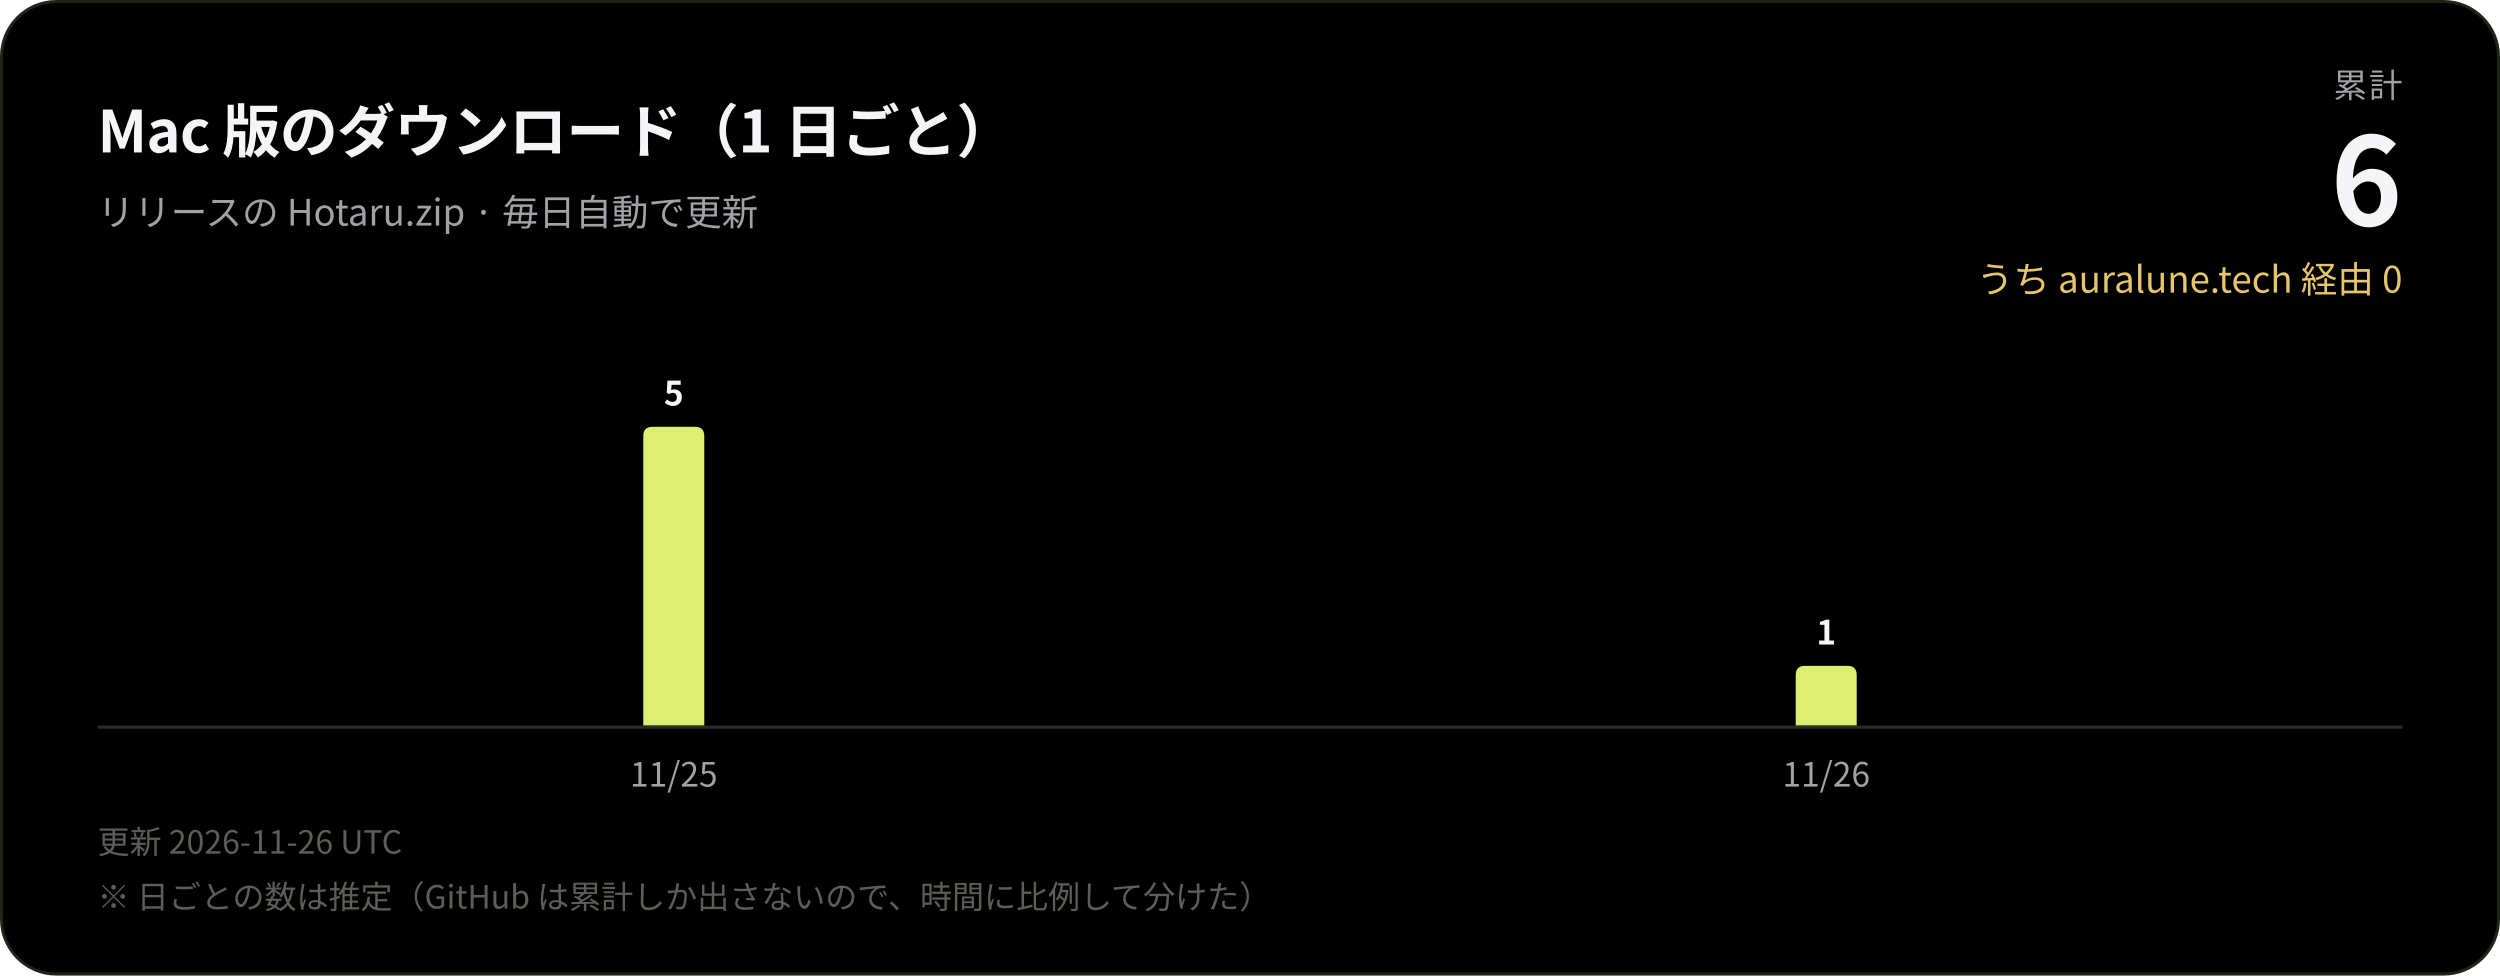
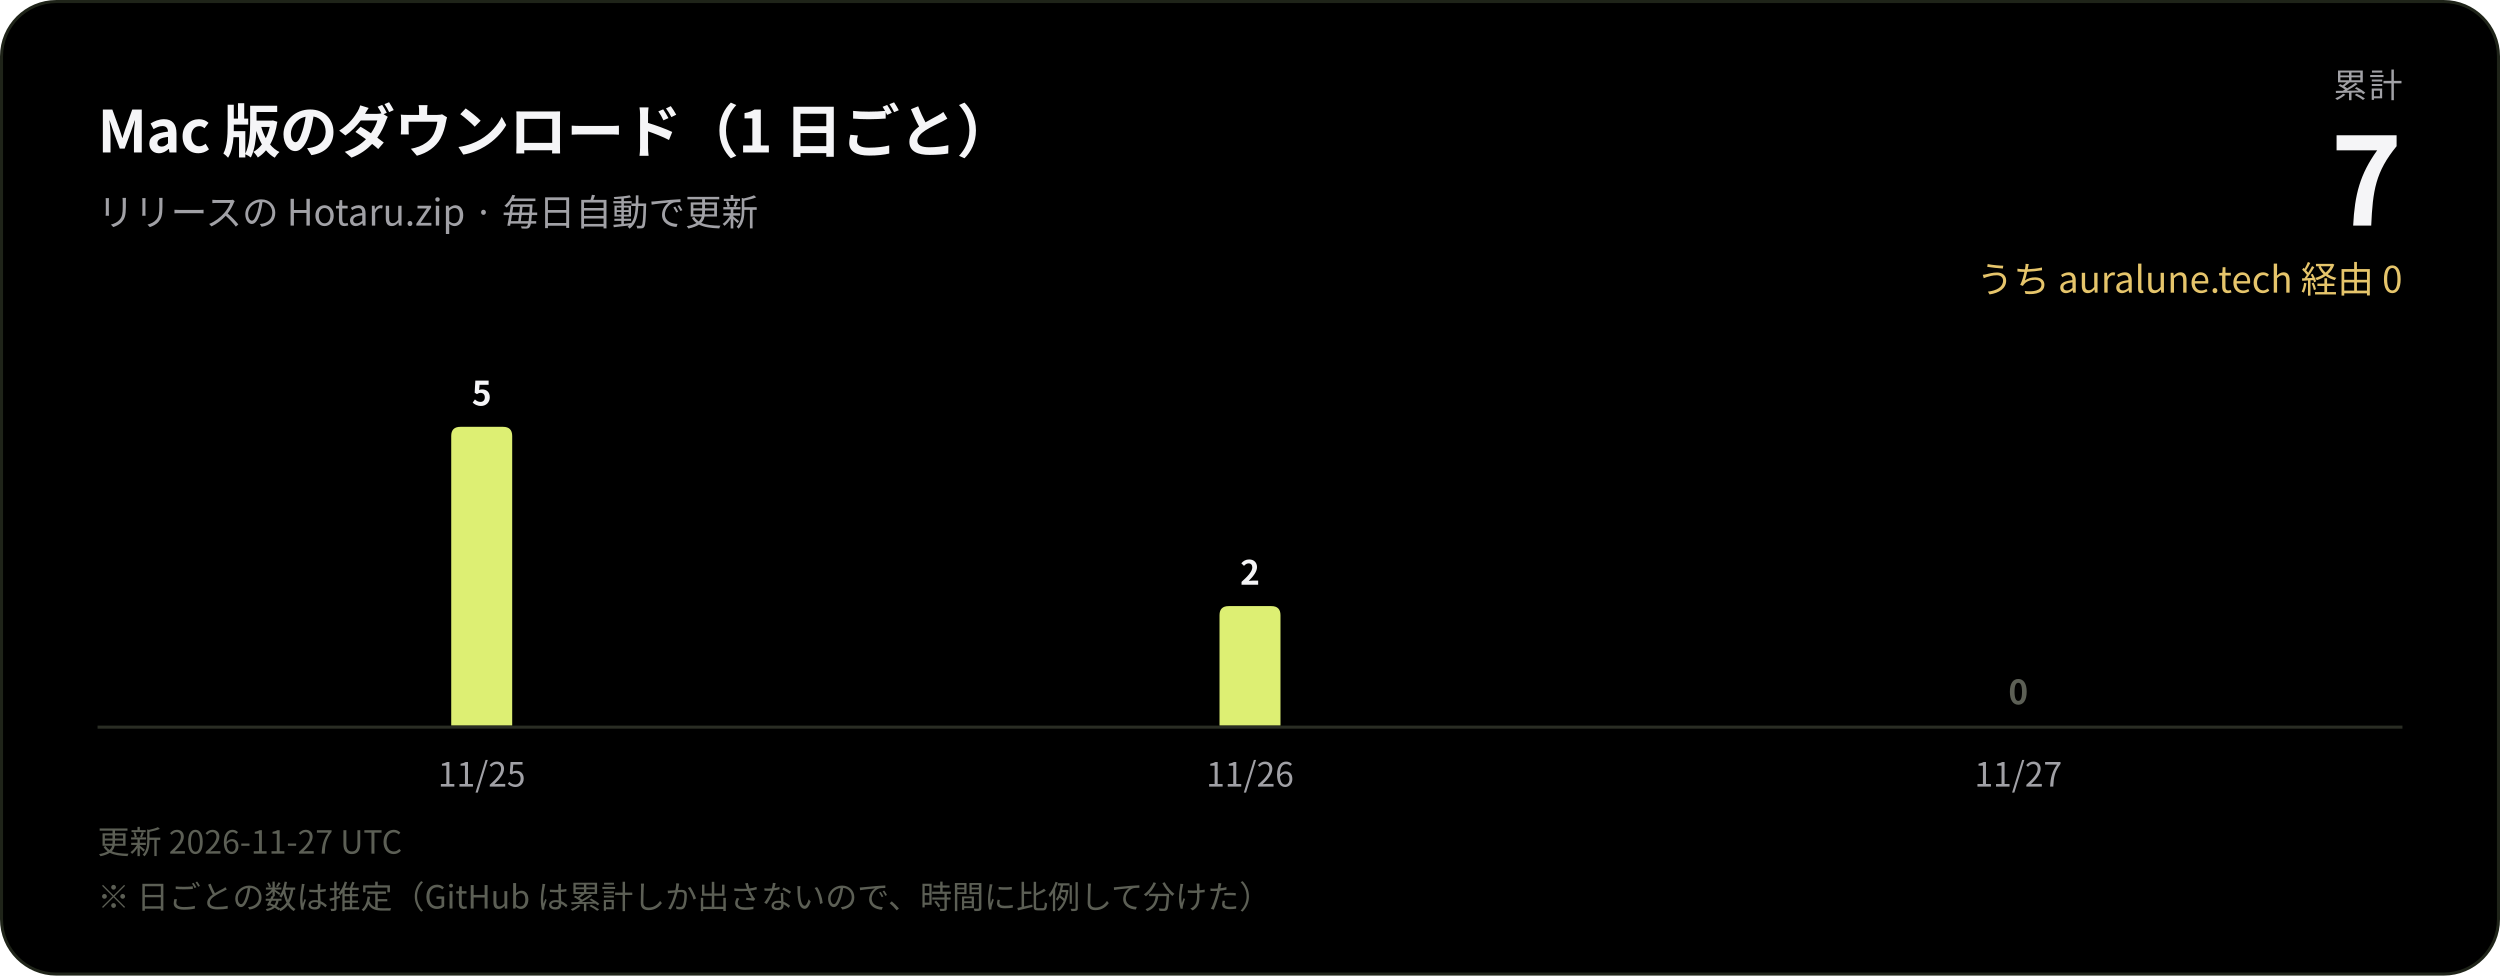
<svg xmlns="http://www.w3.org/2000/svg" width="820" height="320" viewBox="0 0 820 320" role="img" aria-label="Mac 版のダウンロード（1 日ごと）">
  <rect x="0.5" y="0.5" width="819" height="319" rx="18" fill="#000000" stroke="#1f2419" />
  <g font-family="-apple-system, BlinkMacSystemFont, 'SF Pro Display', 'Segoe UI', 'Hiragino Sans', 'Hiragino Kaku Gothic ProN', 'Noto Sans CJK JP', 'Noto Sans JP', 'PingFang SC', 'Microsoft YaHei', sans-serif" style="font-variant-numeric: tabular-nums">
    <text x="32" y="50" font-size="19" font-weight="600" fill="#f5f5f7" letter-spacing="-0.2">Mac 版のダウンロード（1 日ごと）</text>
    <text x="32" y="74" font-size="12" fill="#a1a1a6">リリースの Hotaru.zip · 毎日自動で更新</text>
    <text x="788" y="32" font-size="11" fill="#a1a1a6" text-anchor="end" letter-spacing="0.6">累計</text>
-     <text x="788" y="74" font-size="40" font-weight="700" fill="#f5f5f7" text-anchor="end" letter-spacing="-1">6</text>
+     <text x="788" y="74" font-size="40" font-weight="700" fill="#f5f5f7" text-anchor="end" letter-spacing="-1">7</text>
    <text x="788" y="96" font-size="12" fill="#e6c56b" text-anchor="end">うち auralune.tech 経由 0</text>
-     <path d="M211.0,238.0V143.0Q211.0,140.0 214.0,140.0H228.0Q231.0,140.0 231.0,143.0V238.0Z" fill="#ddef73" />
-     <text x="221.0" y="133.0" font-size="11" font-weight="600" fill="#f5f5f7" text-anchor="middle">5</text>
-     <text x="221.0" y="258" font-size="11" fill="#a1a1a6" text-anchor="middle">11/25</text>
-     <path d="M589.0,238.0V221.4Q589.0,218.4 592.0,218.4H606.0Q609.0,218.4 609.0,221.4V238.0Z" fill="#ddef73" />
-     <text x="599.0" y="211.4" font-size="11" font-weight="600" fill="#f5f5f7" text-anchor="middle">1</text>
-     <text x="599.0" y="258" font-size="11" fill="#a1a1a6" text-anchor="middle">11/26</text>
+     <path d="M148.0,238.0V143.0Q148.0,140.0 151.0,140.0H165.0Q168.0,140.0 168.0,143.0V238.0Z" fill="#ddef73" />
+     <text x="158.0" y="133.0" font-size="11" font-weight="600" fill="#f5f5f7" text-anchor="middle">5</text>
+     <text x="158.0" y="258" font-size="11" fill="#a1a1a6" text-anchor="middle">11/25</text>
+     <path d="M400.0,238.0V201.8Q400.0,198.8 403.0,198.8H417.0Q420.0,198.8 420.0,201.8V238.0Z" fill="#ddef73" />
+     <text x="410.0" y="191.8" font-size="11" font-weight="600" fill="#f5f5f7" text-anchor="middle">2</text>
+     <text x="410.0" y="258" font-size="11" fill="#a1a1a6" text-anchor="middle">11/26</text>
+     <text x="662.0" y="231.0" font-size="11" font-weight="600" fill="#5c5f55" text-anchor="middle">0</text>
+     <text x="662.0" y="258" font-size="11" fill="#a1a1a6" text-anchor="middle">11/27</text>
    <line x1="32" y1="238.5" x2="788" y2="238.5" stroke="#2a2d24" stroke-width="1" />
-     <text x="32" y="280" font-size="10.5" fill="#5c5f55">更新 2026-11-26 UTC</text>
+     <text x="32" y="280" font-size="10.5" fill="#5c5f55">更新 2026-11-27 UTC</text>
    <text x="32" y="298" font-size="10.5" fill="#5c5f55">※ 日ごとの数は推定（GitHub は累計しか出さないので、時間に比例して分けた）</text>
  </g>
</svg>
